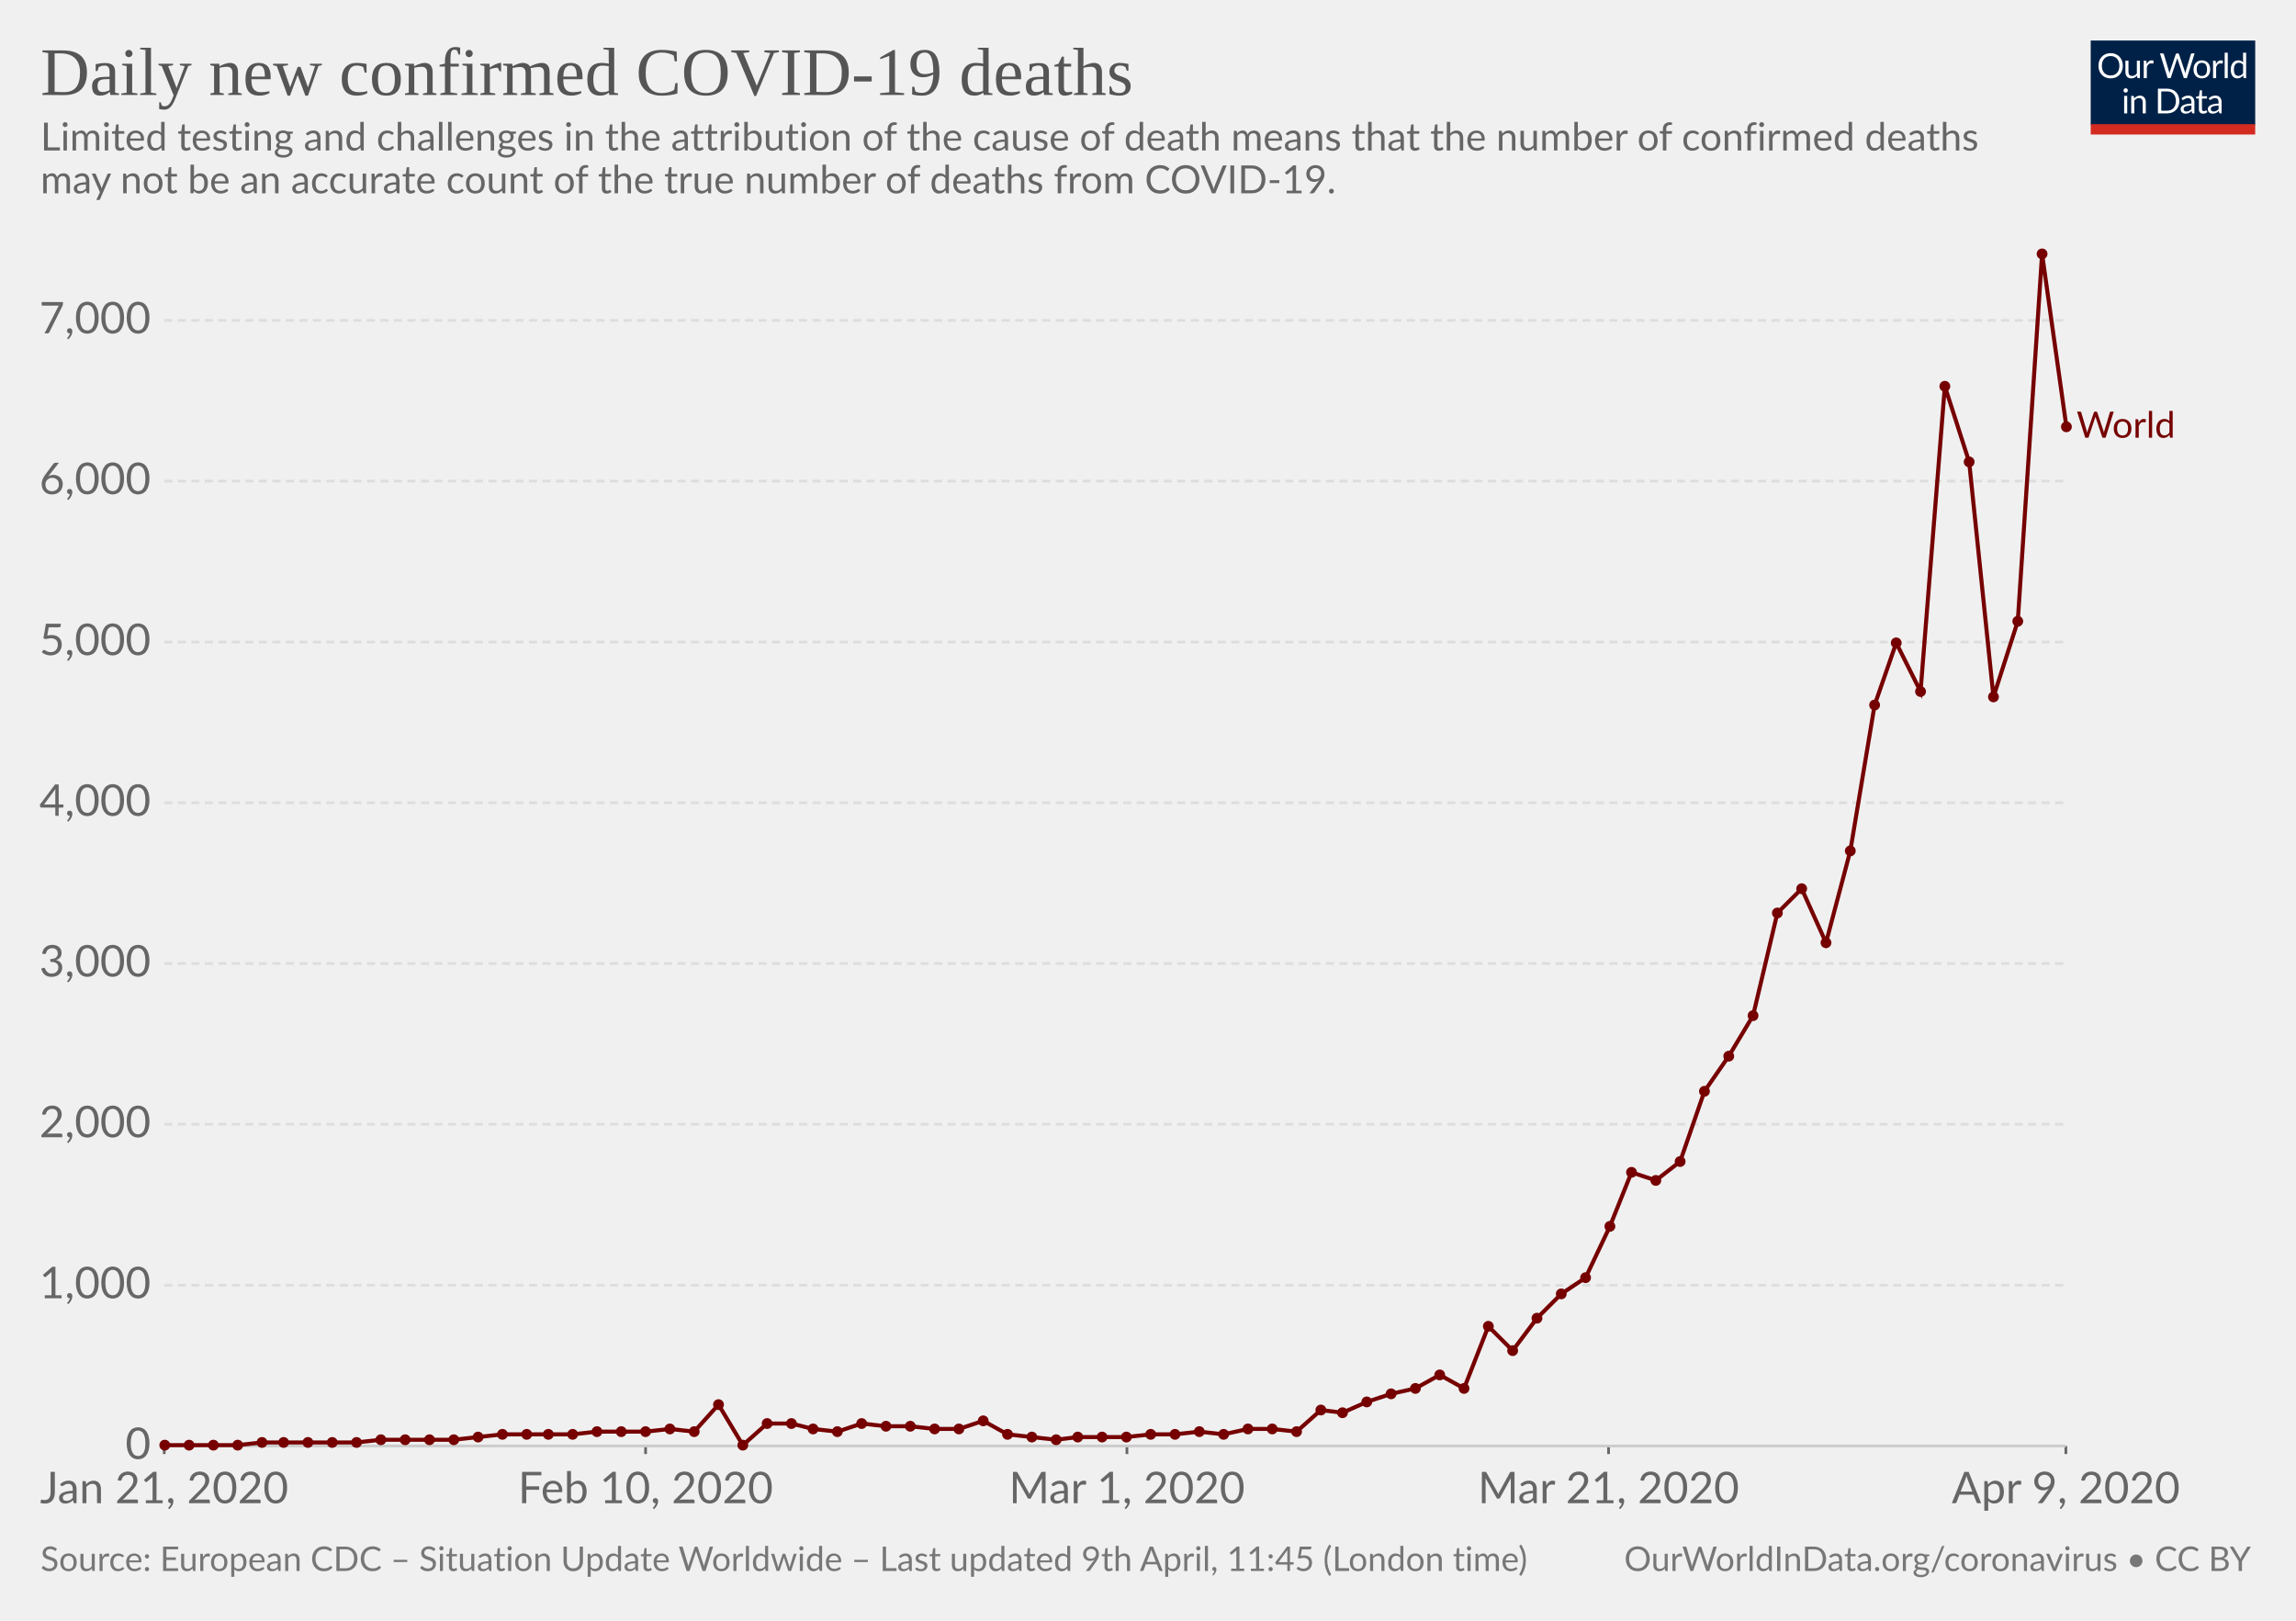
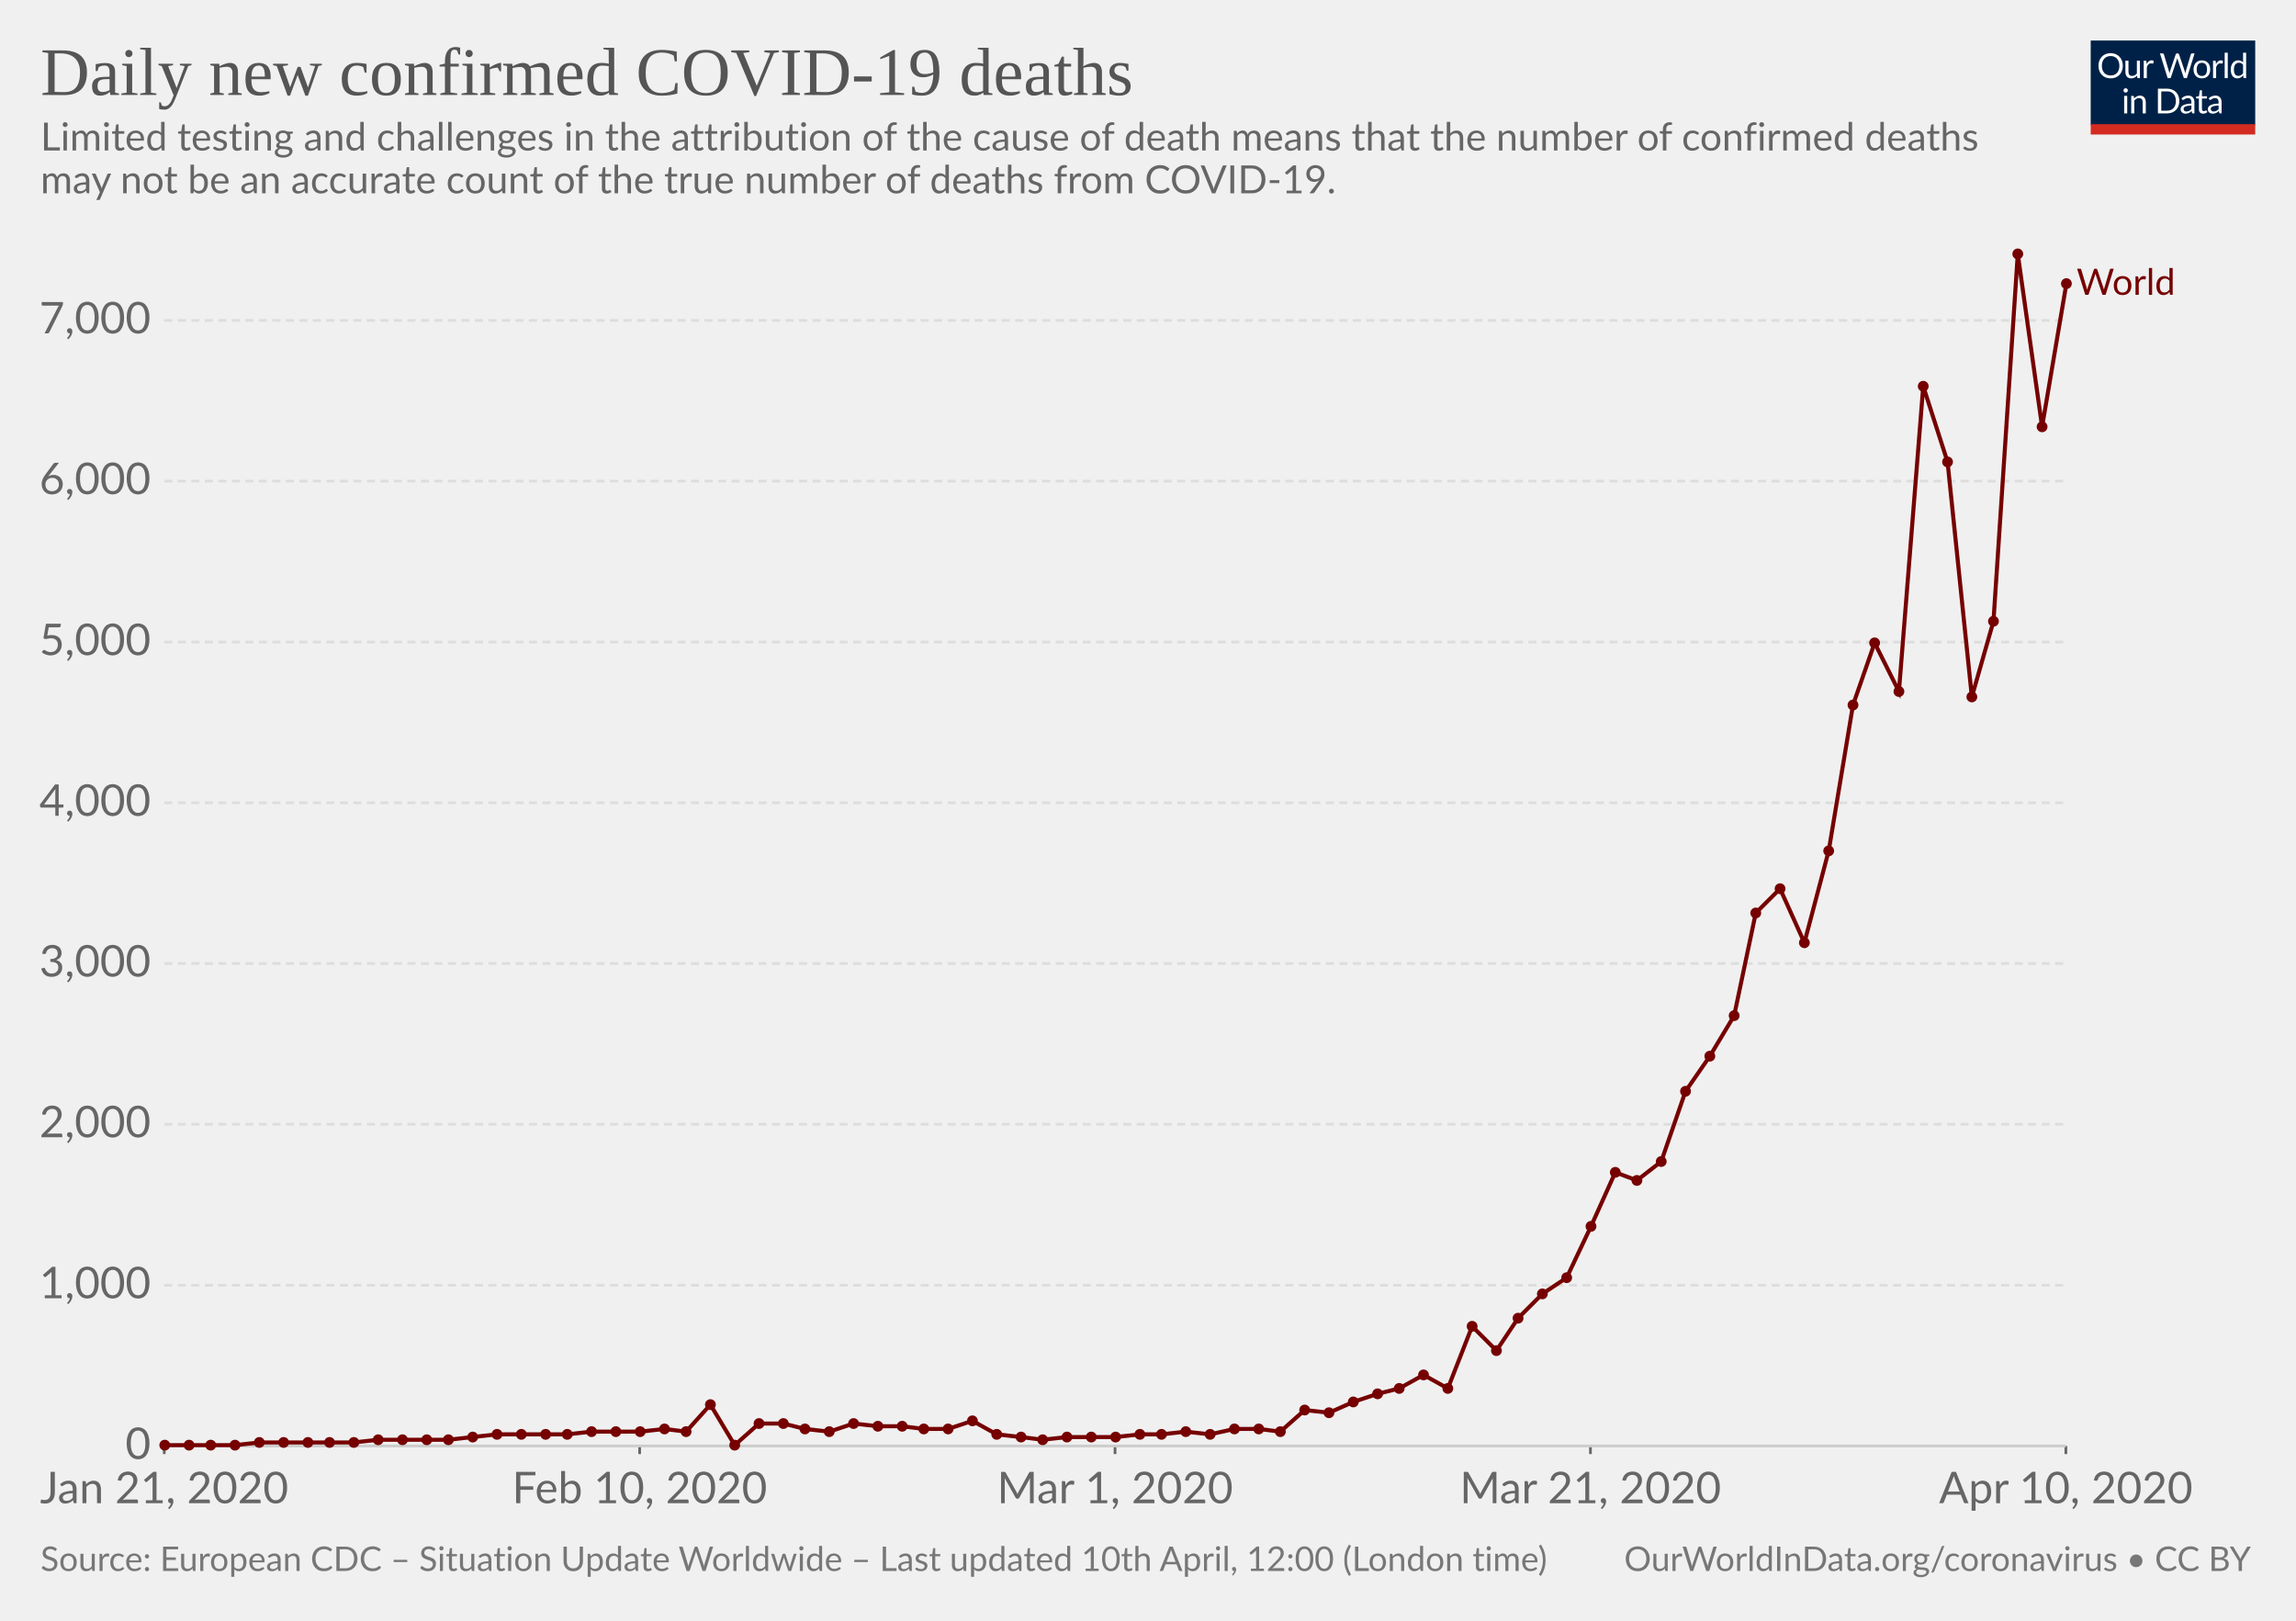
<svg xmlns="http://www.w3.org/2000/svg" version="1.1" style="background-color:#fff;-webkit-font-smoothing:antialiased" width="850" height="600" font-family="Lato,'Helvetica Neue',Helvetica,Arial,sans-serif" font-size="18" text-rendering="optimizeLegibility">
  <g class="HeaderView">
    <g transform="matrix(.29 0 0 .29 774 15)">
      <svg width="210" height="120" viewBox="0 0 210 120" fill="none">
        <g clip-path="url(#clip0)">
          <path d="M0 0h210v107.89H0V0z" fill="#002147" />
          <path d="M40.98 32.25c0 2.36-.38 4.53-1.12 6.51a14.26 14.26 0 01-8.1 8.4c-1.9.78-4.02 1.17-6.34 1.17-2.31 0-4.42-.39-6.33-1.17a14.31 14.31 0 01-8.08-8.4 18.29 18.29 0 01-1.12-6.51c0-2.36.38-4.53 1.12-6.5.75-1.97 1.8-3.67 3.17-5.1 1.37-1.43 3-2.55 4.9-3.34 1.92-.8 4.03-1.19 6.34-1.19 2.32 0 4.43.4 6.34 1.19 1.92.8 3.56 1.9 4.93 3.34a14.87 14.87 0 013.17 5.1 18.1 18.1 0 011.12 6.5zm-4.38 0c0-1.94-.26-3.68-.8-5.22a10.91 10.91 0 00-2.24-3.89 9.68 9.68 0 00-3.52-2.46 11.95 11.95 0 00-4.62-.86c-1.68 0-3.21.28-4.6.86a9.88 9.88 0 00-3.54 2.46 10.91 10.91 0 00-2.24 3.9c-.53 1.53-.8 3.27-.8 5.2 0 1.94.27 3.68.8 5.22a11.17 11.17 0 002.24 3.9 10.01 10.01 0 003.55 2.44c1.38.56 2.9.83 4.6.83 1.7 0 3.24-.27 4.61-.83a9.8 9.8 0 003.52-2.44 11.17 11.17 0 002.25-3.9c.53-1.54.8-3.28.8-5.21zm26.22-6.54V48H60.5c-.56 0-.9-.27-1.05-.81l-.31-2.4a12.45 12.45 0 01-3.26 2.6c-1.2.64-2.58.96-4.13.96-1.22 0-2.3-.2-3.24-.6a6.52 6.52 0 01-2.33-1.7 7.37 7.37 0 01-1.43-2.67c-.3-1.04-.46-2.2-.46-3.45V25.7h3.91v14.22c0 1.68.38 2.99 1.15 3.91.77.93 1.96 1.39 3.54 1.39 1.16 0 2.24-.27 3.23-.82a10.42 10.42 0 002.8-2.28V25.7h3.91zm8.61 4.47a9.94 9.94 0 012.6-3.56 5.64 5.64 0 013.76-1.3c.47 0 .92.05 1.34.15.44.1.83.27 1.17.49L80 28.88c-.09.37-.3.55-.66.55-.2 0-.5-.04-.9-.13a6.21 6.21 0 00-3.24.18c-.54.2-1.03.5-1.47.92-.42.4-.81.9-1.17 1.5-.33.58-.64 1.26-.92 2.02V48h-3.94V25.71h2.25c.42 0 .72.08.88.25.16.16.27.44.33.83l.26 3.39zm61.16-13.7L122.75 48h-3.82l-7.99-24.05a21.95 21.95 0 01-.42-1.58 38.36 38.36 0 01-.44 1.58L102.05 48h-3.83L88.4 16.47h3.54c.38 0 .7.1.95.29.26.2.43.43.5.73l6.52 21.9c.1.4.2.83.28 1.28.1.46.2.94.29 1.46l.3-1.46c.12-.47.25-.9.38-1.27l7.41-21.91c.1-.25.26-.48.51-.69.27-.22.58-.33.95-.33h1.23c.38 0 .69.1.92.29.24.2.41.43.53.73l7.4 21.9a28.4 28.4 0 01.68 2.62 29.52 29.52 0 01.52-2.61l6.54-21.91c.07-.27.23-.5.48-.7.27-.21.58-.32.95-.32h3.32zm9.35 8.88c1.63 0 3.1.27 4.4.82a9.43 9.43 0 015.46 5.94c.5 1.4.74 2.98.74 4.73 0 1.76-.25 3.34-.74 4.75a9.43 9.43 0 01-5.46 5.92c-1.3.52-2.77.79-4.4.79-1.64 0-3.12-.27-4.44-.8a9.42 9.42 0 01-3.35-2.3c-.92-1-1.63-2.2-2.13-3.61-.49-1.41-.73-3-.73-4.75s.24-3.33.73-4.73c.5-1.43 1.2-2.64 2.13-3.63.93-1 2.04-1.77 3.35-2.31 1.32-.55 2.8-.82 4.44-.82zm0 19.89c2.2 0 3.84-.73 4.93-2.2 1.08-1.48 1.63-3.54 1.63-6.18 0-2.66-.55-4.72-1.63-6.2-1.09-1.49-2.73-2.23-4.93-2.23-1.12 0-2.09.2-2.93.57-.82.39-1.5.94-2.06 1.65-.55.72-.96 1.61-1.24 2.67-.26 1.04-.4 2.22-.4 3.54 0 2.64.55 4.7 1.64 6.18 1.1 1.47 2.76 2.2 4.99 2.2zm17.97-15.07a9.94 9.94 0 012.6-3.56 5.64 5.64 0 013.76-1.3c.47 0 .91.05 1.34.15.44.1.83.27 1.16.49l-.28 2.92c-.09.37-.31.55-.66.55-.2 0-.5-.04-.9-.13a6.2 6.2 0 00-3.24.18c-.54.2-1.03.5-1.47.92-.43.4-.82.9-1.17 1.5a13.1 13.1 0 00-.92 2.02V48h-3.94V25.71h2.24c.43 0 .72.08.88.25.17.16.28.44.33.83l.27 3.39zm15.04-14.59V48h-3.92V15.6h3.92zm19.55 15.43a6.22 6.22 0 00-2.38-2.05 6.7 6.7 0 00-2.86-.6c-2.07 0-3.66.75-4.77 2.23-1.12 1.48-1.68 3.6-1.68 6.33 0 1.46.13 2.7.38 3.74a7.29 7.29 0 001.1 2.56 4.35 4.35 0 001.78 1.45c.7.3 1.5.46 2.4.46 1.29 0 2.41-.3 3.36-.88a9.6 9.6 0 002.67-2.49V31.02zm3.91-15.43V48h-2.33c-.56 0-.9-.27-1.06-.81l-.35-2.71a12.13 12.13 0 01-3.25 2.77 8.28 8.28 0 01-4.23 1.06 7.31 7.31 0 01-6.14-2.9c-.73-.96-1.3-2.15-1.69-3.57a18.35 18.35 0 01.07-9.48 11.29 11.29 0 011.89-3.7 8.7 8.7 0 017.06-3.34 7.96 7.96 0 016.12 2.62V15.59h3.91zM46.61 70.71V93H42.7V70.71h3.91zm.84-7c0 .39-.08.75-.24 1.09-.15.32-.35.61-.62.88-.25.25-.55.44-.9.59a2.67 2.67 0 01-2.16 0 2.9 2.9 0 01-1.45-1.47 2.67 2.67 0 010-2.16c.15-.35.35-.65.6-.9.25-.27.53-.47.85-.62a2.67 2.67 0 012.16 0c.35.15.65.35.9.62.27.25.47.55.62.9.16.34.24.7.24 1.08zm7.97 10.24c.49-.54 1-1.04 1.54-1.48a9.85 9.85 0 013.66-1.84 8.96 8.96 0 015.43.35c.94.4 1.72.97 2.33 1.71.63.74 1.11 1.62 1.43 2.67.32 1.04.49 2.19.49 3.45V93h-3.94V78.81c0-1.69-.4-3-1.17-3.92-.76-.93-1.93-1.4-3.5-1.4-1.15 0-2.24.27-3.25.83-1 .56-1.92 1.31-2.77 2.27V93h-3.94V70.71h2.35c.56 0 .9.28 1.04.82l.3 2.42zm57.7 3.3c0 2.36-.37 4.5-1.11 6.44a14.3 14.3 0 01-3.17 4.98c-1.37 1.37-3 2.45-4.93 3.2-1.9.76-4.02 1.13-6.33 1.13H85.8V61.47h11.77c2.31 0 4.42.39 6.33 1.15a13.8 13.8 0 018.1 8.18 17.75 17.75 0 011.12 6.45zm-4.37 0c0-1.94-.26-3.67-.8-5.2a10.94 10.94 0 00-2.23-3.87 9.57 9.57 0 00-3.53-2.42 12.23 12.23 0 00-4.61-.83h-7.5v24.62h7.5c1.7 0 3.24-.28 4.61-.84a9.7 9.7 0 003.53-2.4 10.94 10.94 0 002.24-3.87c.53-1.53.8-3.26.8-5.2zm19.8 5.72c-1.8.06-3.34.2-4.62.44-1.26.22-2.3.51-3.1.88-.8.36-1.37.8-1.74 1.3-.35.5-.53 1.05-.53 1.67 0 .58.1 1.1.3 1.52a3 3 0 00.76 1.05c.34.27.73.46 1.17.6.45.11.94.17 1.45.17a7.28 7.28 0 003.5-.81 11.95 11.95 0 002.82-2.2v-4.62zm-12.65-9.11a12.73 12.73 0 013.98-2.66c1.43-.59 3-.88 4.73-.88 1.25 0 2.36.2 3.33.61a6.81 6.81 0 013.94 4.38c.33 1.04.5 2.19.5 3.43V93h-1.74a1.8 1.8 0 01-.88-.18c-.2-.13-.36-.38-.48-.74l-.44-2.12c-.59.55-1.16 1.03-1.72 1.46a9.48 9.48 0 01-3.74 1.7c-.69.15-1.46.23-2.3.23-.87 0-1.69-.12-2.45-.35a5.34 5.34 0 01-3.34-2.93 6.64 6.64 0 01-.49-2.64c0-.88.25-1.72.73-2.53a6.33 6.33 0 012.35-2.17c1.09-.63 2.5-1.15 4.25-1.54 1.75-.41 3.89-.65 6.42-.7v-1.75c0-1.73-.37-3.03-1.12-3.91-.75-.9-1.84-1.34-3.28-1.34-.97 0-1.78.12-2.44.37-.64.23-1.2.5-1.7.81l-1.23.82c-.33.23-.67.35-1 .35-.27 0-.5-.07-.69-.2a2.1 2.1 0 01-.48-.53l-.7-1.25zm27.67 19.5c-1.76 0-3.12-.5-4.07-1.48-.94-.98-1.41-2.4-1.41-4.25V74h-2.68a.9.9 0 01-.6-.2c-.16-.14-.24-.36-.24-.66v-1.56l3.65-.46.9-6.89c.05-.22.14-.4.29-.52a.88.88 0 01.62-.22H142v7.67h6.44V74h-6.44v13.38c0 .94.22 1.63.68 2.09.45.45 1.04.68 1.76.68a3.21 3.21 0 001.85-.53l.55-.35c.16-.12.3-.18.41-.18.2 0 .4.13.55.38l1.15 1.87a7.45 7.45 0 01-2.44 1.5c-.96.35-1.94.52-2.95.52zm19.68-10.4c-1.8.07-3.34.21-4.62.45-1.26.22-2.3.51-3.1.88-.8.36-1.37.8-1.74 1.3-.35.5-.53 1.05-.53 1.67 0 .58.1 1.1.3 1.52.18.42.44.77.76 1.05.34.27.73.46 1.17.6.45.11.94.17 1.45.17a7.3 7.3 0 003.5-.81 12.04 12.04 0 002.82-2.2v-4.62zm-12.65-9.1a12.72 12.72 0 013.99-2.66c1.42-.59 3-.88 4.72-.88 1.25 0 2.36.2 3.33.61a6.81 6.81 0 013.94 4.38c.33 1.04.5 2.19.5 3.43V93h-1.74a1.8 1.8 0 01-.88-.18c-.2-.13-.36-.38-.48-.74l-.44-2.12c-.59.55-1.16 1.03-1.72 1.46a9.48 9.48 0 01-3.74 1.7c-.69.15-1.46.23-2.3.23-.87 0-1.69-.12-2.45-.35a5.33 5.33 0 01-3.34-2.93 6.62 6.62 0 01-.49-2.64c0-.88.25-1.72.73-2.53a6.33 6.33 0 012.35-2.17c1.09-.63 2.5-1.15 4.25-1.54 1.74-.41 3.89-.65 6.42-.7v-1.75c0-1.73-.37-3.03-1.12-3.91-.75-.9-1.84-1.34-3.28-1.34-.97 0-1.78.12-2.44.37-.64.23-1.2.5-1.7.81-.46.3-.87.57-1.22.82-.34.23-.68.35-1.02.35-.26 0-.49-.07-.68-.2-.19-.14-.35-.32-.48-.53l-.7-1.25z" fill="#fff" />
          <path fill="#D42B21" d="M0 106.79h210V120H0z" />
        </g>
        <defs>
          <clipPath id="clip0">
            <path fill="#fff" d="M0 0h210v120H0z" />
          </clipPath>
        </defs>
      </svg>
    </g>
    <a href="https://ourworldindata.org/grapher/daily-deaths-covid-19" target="_blank" font-family="&quot;Playfair Display&quot;,Georgia,&quot;Times New Roman&quot;,serif">
      <text font-size="25.2" x="15" y="35.2" fill="#555">
        <tspan x="15" y="35.16">Daily new confirmed COVID-19 deaths</tspan>
      </text>
    </a>
    <text font-size="14.4" x="15" y="55.7" fill="#666">
      <tspan x="15" y="55.72">Limited testing and challenges in the attribution of the cause of death means that the number of confirmed deaths</tspan>
      <tspan x="15" y="71.56">may not be an accurate count of the true number of deaths from COVID-19.</tspan>
    </text>
  </g>
  <g class="LineChart">
    <defs>
      <clipPath id="a">
        <path d="M50.82 0h830v924.8h-830z" />
      </clipPath>
    </defs>
    <g class="AxisBoxView">
      <g class="HorizontalAxis">
-         <path stroke="#666" d="M60.8 535.3v3M239 535.3v3M417.2 535.3v3M595.5 535.3v3M764.8 535.3v3" />
+         <path stroke="#666" d="M60.8 535.3v3M236.8 535.3v3M412.8 535.3v3M588.8 535.3v3M764.8 535.3v3" />
        <text x="60.8" y="556.5" fill="#666" text-anchor="middle" font-size="16.2">Jan 21, 2020</text>
-         <text x="239" y="556.5" fill="#666" text-anchor="middle" font-size="16.2">Feb 10, 2020</text>
-         <text x="417.2" y="556.5" fill="#666" text-anchor="middle" font-size="16.2">Mar 1, 2020</text>
-         <text x="595.5" y="556.5" fill="#666" text-anchor="middle" font-size="16.2">Mar 21, 2020</text>
-         <text x="764.8" y="556.5" fill="#666" text-anchor="middle" font-size="16.2">Apr 9, 2020</text>
+         <text x="236.8" y="556.5" fill="#666" text-anchor="middle" font-size="16.2">Feb 10, 2020</text>
+         <text x="412.8" y="556.5" fill="#666" text-anchor="middle" font-size="16.2">Mar 1, 2020</text>
+         <text x="588.8" y="556.5" fill="#666" text-anchor="middle" font-size="16.2">Mar 21, 2020</text>
+         <text x="764.8" y="556.5" fill="#666" text-anchor="middle" font-size="16.2">Apr 10, 2020</text>
      </g>
      <g class="VerticalAxis" fill="#666" dominant-baseline="middle" text-anchor="end" font-size="16.2">
        <text x="55.82" y="535.3">0</text>
        <text x="55.82" y="475.8">1,000</text>
        <text x="55.82" y="416.2">2,000</text>
        <text x="55.82" y="356.7">3,000</text>
        <text x="55.82" y="297.2">4,000</text>
        <text x="55.82" y="237.7">5,000</text>
        <text x="55.82" y="178.1">6,000</text>
        <text x="55.82" y="118.6">7,000</text>
      </g>
      <g class="AxisGridLines">
        <path stroke="#ccc" d="M60.82 535.3h703.94" />
        <path stroke="#ddd" stroke-dasharray="3,2" d="M60.82 475.8h703.94M60.82 416.2h703.94M60.82 356.7h703.94M60.82 297.2h703.94M60.82 237.7h703.94M60.82 178.1h703.94M60.82 118.6h703.94" />
      </g>
    </g>
    <g clip-path="url(#a)">
      <g class="HeightedLegend" cursor="pointer">
        <g class="legendMark">
-           <text font-size="13.5" x="768.8" y="162.1" fill="#760000">
-             <tspan x="768.76" y="162.05">World</tspan>
+           <text font-size="13.5" x="768.8" y="109.1" fill="#760000">
+             <tspan x="768.76" y="109.15">World</tspan>
          </text>
        </g>
      </g>
      <g class="Lines">
        <g class="key-World_0">
-           <path stroke="#760000" stroke-linecap="round" d="M61 535h27l9-1h35l9-1h27l9-1 9-1h26l9-1h18l9-1 9 1 9-10 9 15 9-8h9l8 2 9 1 9-3 9 1h9l9 1h9l9-3 9 5 9 1 9 1 8-1h18l9-1h9l9-1 9 1 9-2h9l9 1 9-8 8 1 9-4 9-3 9-2 9-5 9 5 9-23 9 9 9-12 9-9 9-6 9-19 8-20 9 3 9-7 9-26 9-13 9-15 9-38 9-9 9 20 9-34 9-54 8-23 9 18 9-113 9 28 9 87 9-28 9-136 9 64" fill="none" stroke-width="1.5" />
+           <path stroke="#760000" stroke-linecap="round" d="M61 535h26l9-1h35l9-1h26l9-1 9-1h26l9-1h18l9-1 8 1 9-10 9 15 9-8h9l8 2 9 1 9-3 9 1h9l8 1h9l9-3 9 5 9 1 8 1 9-1h18l9-1h8l9-1 9 1 9-2h9l8 1 9-8 9 1 9-4 9-3 8-2 9-5 9 5 9-23 9 9 8-12 9-9 9-6 9-19 9-20 8 3 9-7 9-26 9-13 9-15 8-38 9-9 9 20 9-34 9-54 8-23 9 18 9-113 9 28 9 87 8-28 9-136 9 64 9-53" fill="none" stroke-width="1.5" />
          <g fill="#760000">
            <circle cx="61" cy="535" r="2" />
            <circle cx="70" cy="535" r="2" />
-             <circle cx="79" cy="535" r="2" />
-             <circle cx="88" cy="535" r="2" />
-             <circle cx="97" cy="534" r="2" />
+             <circle cx="78" cy="535" r="2" />
+             <circle cx="87" cy="535" r="2" />
+             <circle cx="96" cy="534" r="2" />
            <circle cx="105" cy="534" r="2" />
            <circle cx="114" cy="534" r="2" />
-             <circle cx="123" cy="534" r="2" />
-             <circle cx="132" cy="534" r="2" />
-             <circle cx="141" cy="533" r="2" />
-             <circle cx="150" cy="533" r="2" />
-             <circle cx="159" cy="533" r="2" />
-             <circle cx="168" cy="533" r="2" />
-             <circle cx="177" cy="532" r="2" />
-             <circle cx="186" cy="531" r="2" />
-             <circle cx="195" cy="531" r="2" />
-             <circle cx="203" cy="531" r="2" />
-             <circle cx="212" cy="531" r="2" />
-             <circle cx="221" cy="530" r="2" />
-             <circle cx="230" cy="530" r="2" />
-             <circle cx="239" cy="530" r="2" />
-             <circle cx="248" cy="529" r="2" />
-             <circle cx="257" cy="530" r="2" />
-             <circle cx="266" cy="520" r="2" />
-             <circle cx="275" cy="535" r="2" />
-             <circle cx="284" cy="527" r="2" />
-             <circle cx="293" cy="527" r="2" />
-             <circle cx="301" cy="529" r="2" />
-             <circle cx="310" cy="530" r="2" />
-             <circle cx="319" cy="527" r="2" />
-             <circle cx="328" cy="528" r="2" />
-             <circle cx="337" cy="528" r="2" />
-             <circle cx="346" cy="529" r="2" />
-             <circle cx="355" cy="529" r="2" />
-             <circle cx="364" cy="526" r="2" />
-             <circle cx="373" cy="531" r="2" />
-             <circle cx="382" cy="532" r="2" />
-             <circle cx="391" cy="533" r="2" />
-             <circle cx="399" cy="532" r="2" />
-             <circle cx="408" cy="532" r="2" />
-             <circle cx="417" cy="532" r="2" />
-             <circle cx="426" cy="531" r="2" />
-             <circle cx="435" cy="531" r="2" />
-             <circle cx="444" cy="530" r="2" />
-             <circle cx="453" cy="531" r="2" />
-             <circle cx="462" cy="529" r="2" />
-             <circle cx="471" cy="529" r="2" />
-             <circle cx="480" cy="530" r="2" />
-             <circle cx="489" cy="522" r="2" />
-             <circle cx="497" cy="523" r="2" />
-             <circle cx="506" cy="519" r="2" />
-             <circle cx="515" cy="516" r="2" />
-             <circle cx="524" cy="514" r="2" />
-             <circle cx="533" cy="509" r="2" />
-             <circle cx="542" cy="514" r="2" />
-             <circle cx="551" cy="491" r="2" />
-             <circle cx="560" cy="500" r="2" />
-             <circle cx="569" cy="488" r="2" />
-             <circle cx="578" cy="479" r="2" />
-             <circle cx="587" cy="473" r="2" />
-             <circle cx="596" cy="454" r="2" />
-             <circle cx="604" cy="434" r="2" />
-             <circle cx="613" cy="437" r="2" />
-             <circle cx="622" cy="430" r="2" />
-             <circle cx="631" cy="404" r="2" />
-             <circle cx="640" cy="391" r="2" />
-             <circle cx="649" cy="376" r="2" />
-             <circle cx="658" cy="338" r="2" />
-             <circle cx="667" cy="329" r="2" />
-             <circle cx="676" cy="349" r="2" />
-             <circle cx="685" cy="315" r="2" />
-             <circle cx="694" cy="261" r="2" />
-             <circle cx="702" cy="238" r="2" />
-             <circle cx="711" cy="256" r="2" />
-             <circle cx="720" cy="143" r="2" />
-             <circle cx="729" cy="171" r="2" />
-             <circle cx="738" cy="258" r="2" />
-             <circle cx="747" cy="230" r="2" />
-             <circle cx="756" cy="94" r="2" />
-             <circle cx="765" cy="158" r="2" />
+             <circle cx="122" cy="534" r="2" />
+             <circle cx="131" cy="534" r="2" />
+             <circle cx="140" cy="533" r="2" />
+             <circle cx="149" cy="533" r="2" />
+             <circle cx="158" cy="533" r="2" />
+             <circle cx="166" cy="533" r="2" />
+             <circle cx="175" cy="532" r="2" />
+             <circle cx="184" cy="531" r="2" />
+             <circle cx="193" cy="531" r="2" />
+             <circle cx="202" cy="531" r="2" />
+             <circle cx="210" cy="531" r="2" />
+             <circle cx="219" cy="530" r="2" />
+             <circle cx="228" cy="530" r="2" />
+             <circle cx="237" cy="530" r="2" />
+             <circle cx="246" cy="529" r="2" />
+             <circle cx="254" cy="530" r="2" />
+             <circle cx="263" cy="520" r="2" />
+             <circle cx="272" cy="535" r="2" />
+             <circle cx="281" cy="527" r="2" />
+             <circle cx="290" cy="527" r="2" />
+             <circle cx="298" cy="529" r="2" />
+             <circle cx="307" cy="530" r="2" />
+             <circle cx="316" cy="527" r="2" />
+             <circle cx="325" cy="528" r="2" />
+             <circle cx="334" cy="528" r="2" />
+             <circle cx="342" cy="529" r="2" />
+             <circle cx="351" cy="529" r="2" />
+             <circle cx="360" cy="526" r="2" />
+             <circle cx="369" cy="531" r="2" />
+             <circle cx="378" cy="532" r="2" />
+             <circle cx="386" cy="533" r="2" />
+             <circle cx="395" cy="532" r="2" />
+             <circle cx="404" cy="532" r="2" />
+             <circle cx="413" cy="532" r="2" />
+             <circle cx="422" cy="531" r="2" />
+             <circle cx="430" cy="531" r="2" />
+             <circle cx="439" cy="530" r="2" />
+             <circle cx="448" cy="531" r="2" />
+             <circle cx="457" cy="529" r="2" />
+             <circle cx="466" cy="529" r="2" />
+             <circle cx="474" cy="530" r="2" />
+             <circle cx="483" cy="522" r="2" />
+             <circle cx="492" cy="523" r="2" />
+             <circle cx="501" cy="519" r="2" />
+             <circle cx="510" cy="516" r="2" />
+             <circle cx="518" cy="514" r="2" />
+             <circle cx="527" cy="509" r="2" />
+             <circle cx="536" cy="514" r="2" />
+             <circle cx="545" cy="491" r="2" />
+             <circle cx="554" cy="500" r="2" />
+             <circle cx="562" cy="488" r="2" />
+             <circle cx="571" cy="479" r="2" />
+             <circle cx="580" cy="473" r="2" />
+             <circle cx="589" cy="454" r="2" />
+             <circle cx="598" cy="434" r="2" />
+             <circle cx="606" cy="437" r="2" />
+             <circle cx="615" cy="430" r="2" />
+             <circle cx="624" cy="404" r="2" />
+             <circle cx="633" cy="391" r="2" />
+             <circle cx="642" cy="376" r="2" />
+             <circle cx="650" cy="338" r="2" />
+             <circle cx="659" cy="329" r="2" />
+             <circle cx="668" cy="349" r="2" />
+             <circle cx="677" cy="315" r="2" />
+             <circle cx="686" cy="261" r="2" />
+             <circle cx="694" cy="238" r="2" />
+             <circle cx="703" cy="256" r="2" />
+             <circle cx="712" cy="143" r="2" />
+             <circle cx="721" cy="171" r="2" />
+             <circle cx="730" cy="258" r="2" />
+             <circle cx="738" cy="230" r="2" />
+             <circle cx="747" cy="94" r="2" />
+             <circle cx="756" cy="158" r="2" />
+             <circle cx="765" cy="105" r="2" />
          </g>
        </g>
      </g>
    </g>
  </g>
  <g class="SourcesFooter" fill="#777">
    <g class="clickable" fill="#777">
      <text font-size="12.6" x="15" y="581.6">
-         <tspan x="15" y="581.58">Source: European CDC – Situation Update Worldwide – Last updated 9th April, 11:45 (London time)</tspan>
+         <tspan x="15" y="581.58">Source: European CDC – Situation Update Worldwide – Last updated 10th April, 12:00 (London time)</tspan>
      </text>
    </g>
    <text font-size="12.6" x="601.3" y="581.6">
      <tspan x="601.27" y="581.58">
        <a target="_blank" href="https://ourworldindata.org/coronavirus" fill="#777">OurWorldInData.org/coronavirus</a> • <a class="cclogo" href="http://creativecommons.org/licenses/by/4.0/deed.en_US" target="_blank" fill="#777">CC BY</a>
      </tspan>
    </text>
  </g>
</svg>
